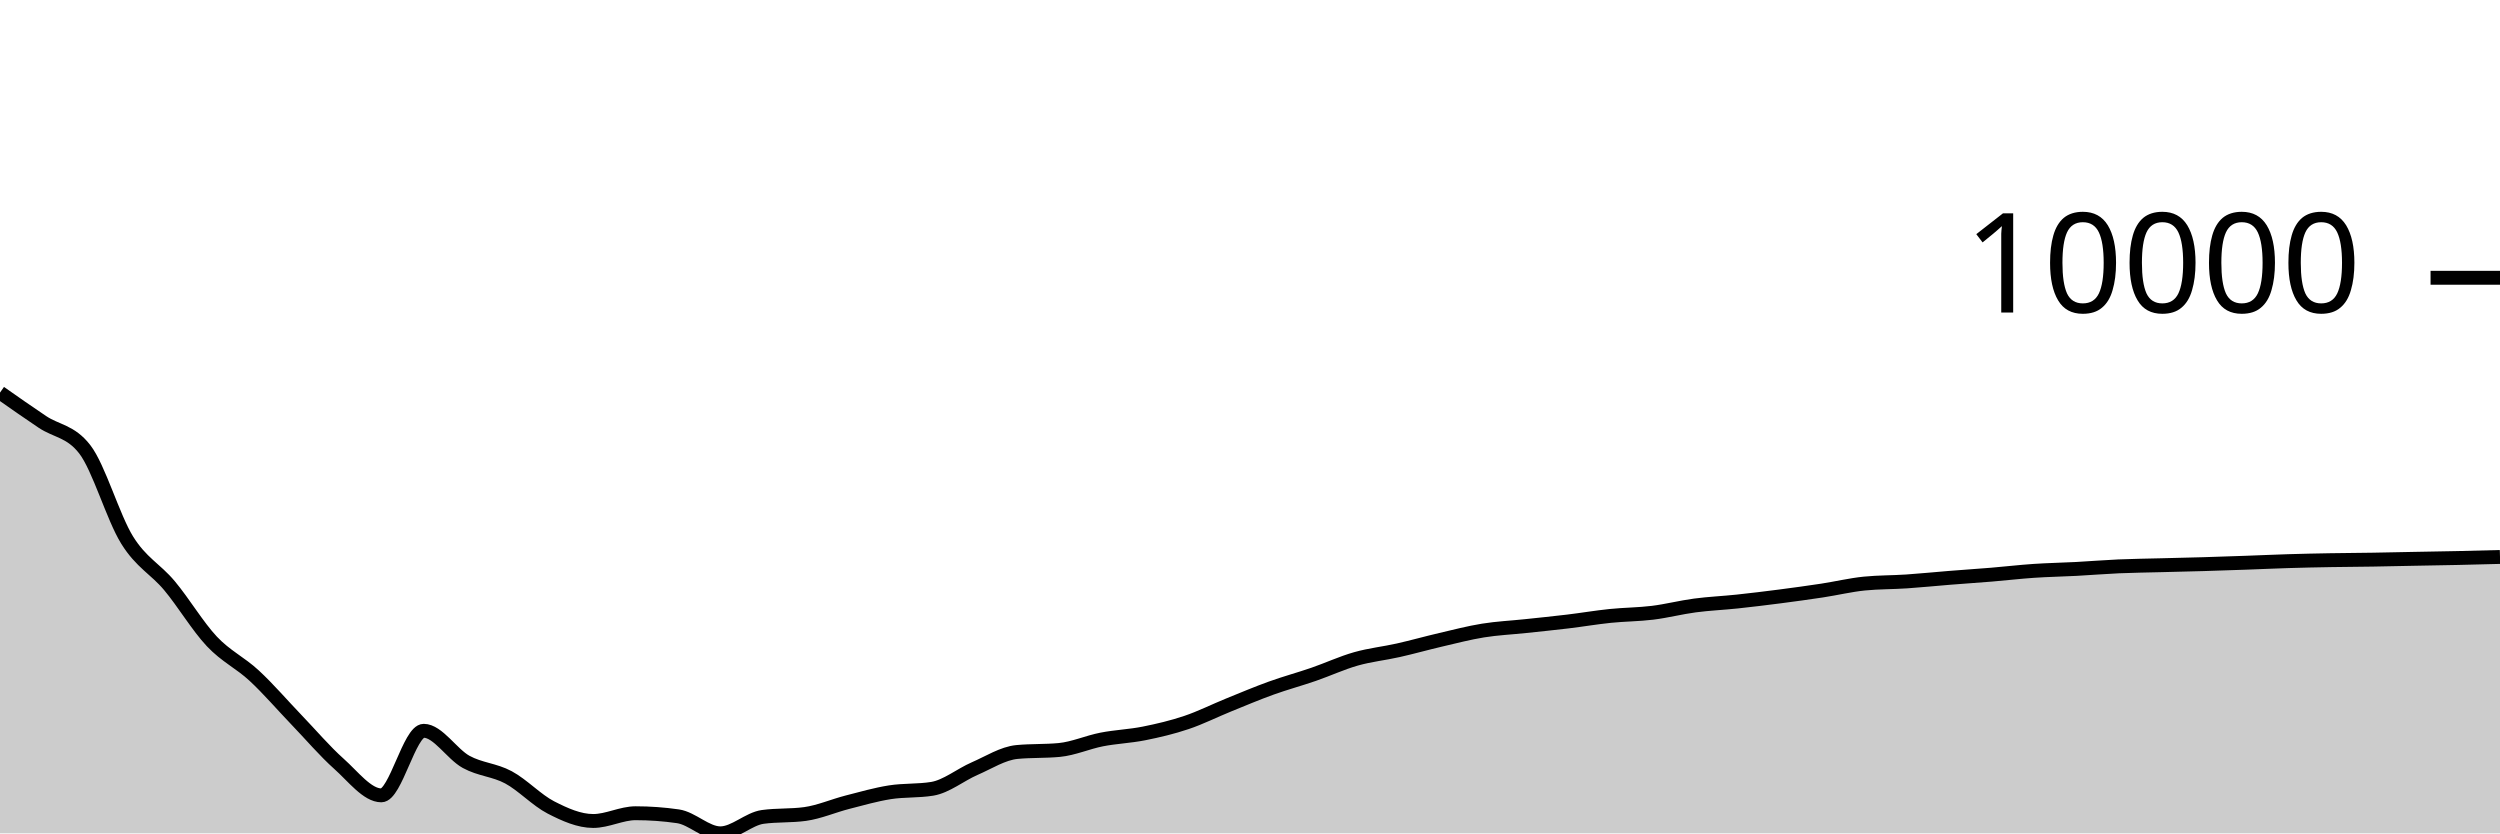
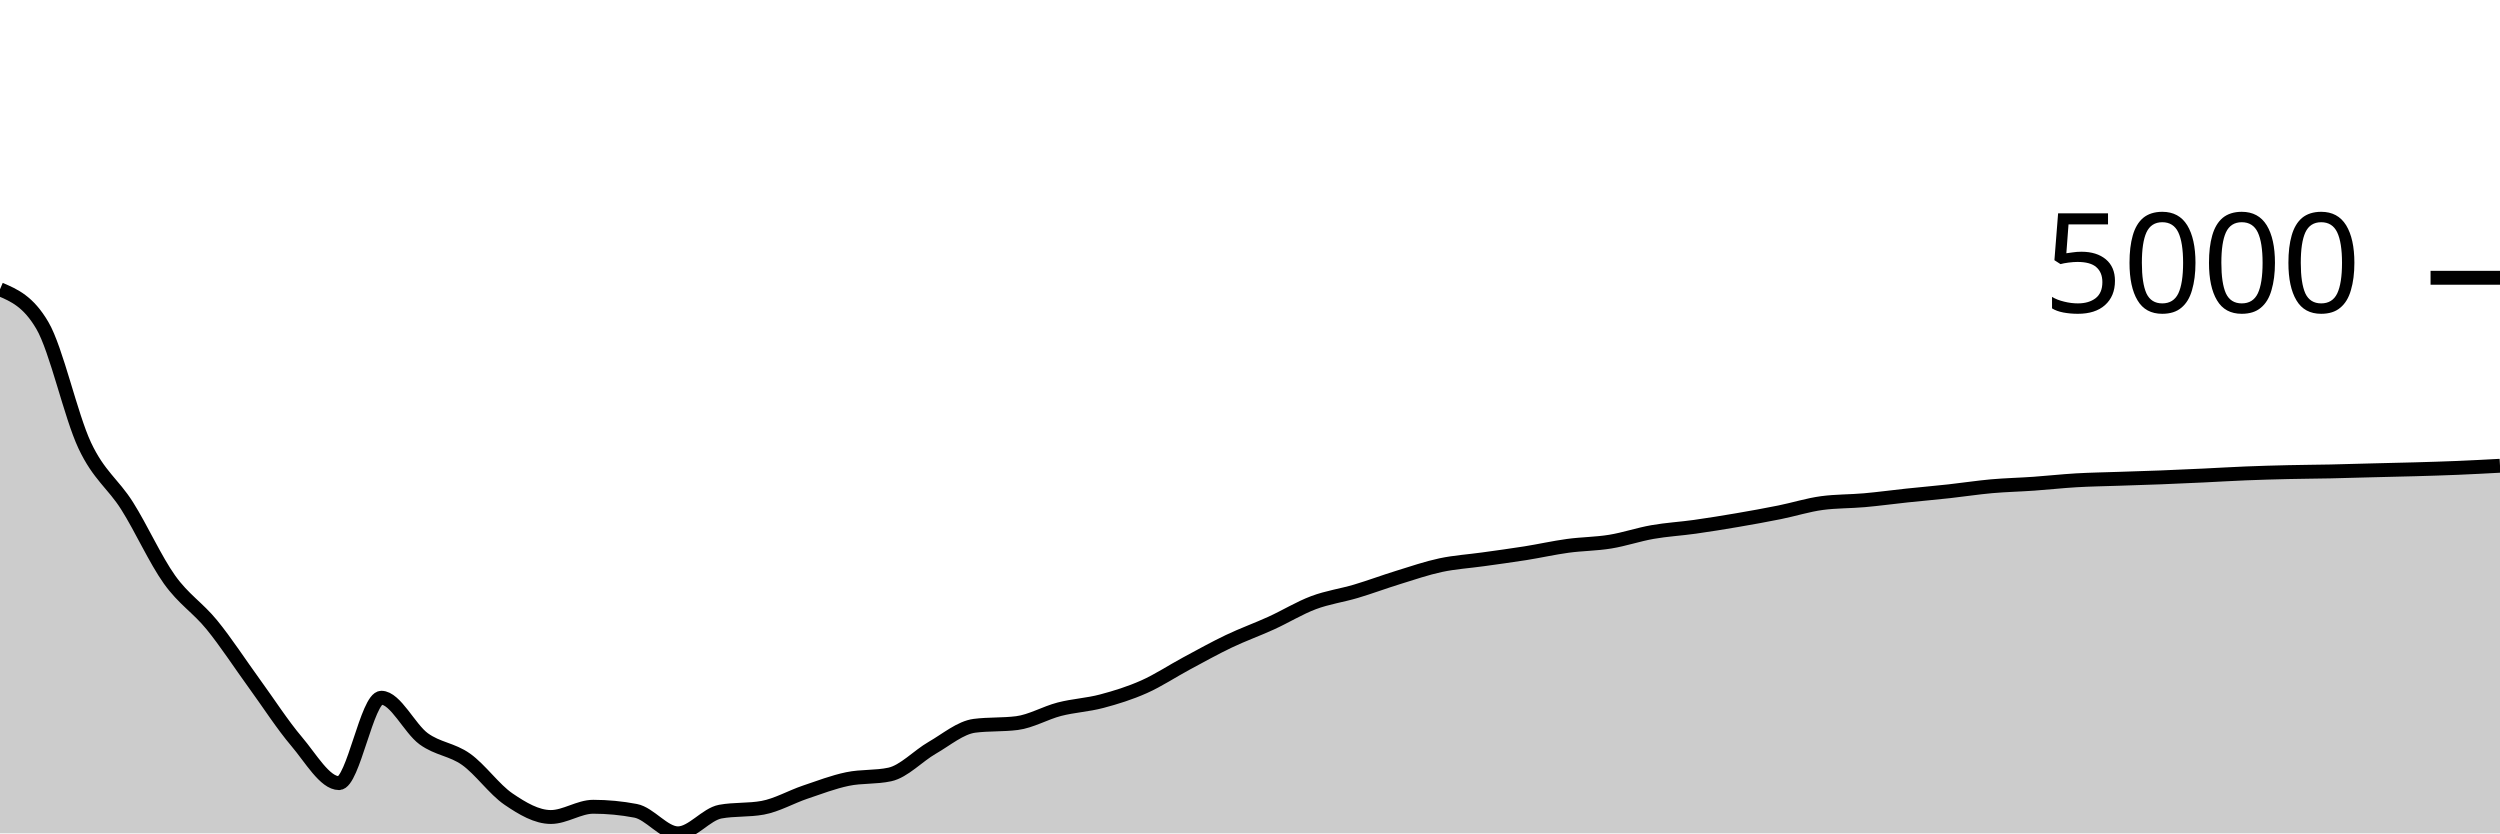
<svg xmlns="http://www.w3.org/2000/svg" viewBox="0 0 180 60">
  <g transform="translate(0,20)">
-     <path class="area" fill="rgba(0, 0, 0, 0.2)" d="M0,8.268C1.017,8.982,2.034,9.696,3.051,10.376C4.068,11.056,5.085,11.034,6.102,12.348C7.119,13.662,8.136,17.246,9.153,18.883C10.169,20.52,11.186,20.954,12.203,22.17C13.22,23.387,14.237,25.102,15.254,26.182C16.271,27.261,17.288,27.706,18.305,28.649C19.322,29.591,20.339,30.779,21.356,31.837C22.373,32.895,23.39,34.093,24.407,34.998C25.424,35.903,26.441,37.266,27.458,37.266C28.475,37.266,29.492,32.617,30.508,32.617C31.525,32.617,32.542,34.295,33.559,34.854C34.576,35.412,35.593,35.423,36.61,35.969C37.627,36.516,38.644,37.61,39.661,38.134C40.678,38.657,41.695,39.111,42.712,39.111C43.729,39.111,44.746,38.553,45.763,38.553C46.78,38.553,47.797,38.626,48.814,38.773C49.831,38.92,50.847,40,51.864,40C52.881,40,53.898,38.959,54.915,38.818C55.932,38.678,56.949,38.748,57.966,38.608C58.983,38.467,60,38.02,61.017,37.759C62.034,37.499,63.051,37.205,64.068,37.044C65.085,36.883,66.102,36.96,67.119,36.794C68.136,36.628,69.153,35.785,70.169,35.343C71.186,34.902,72.203,34.241,73.22,34.144C74.237,34.046,75.254,34.095,76.271,33.998C77.288,33.9,78.305,33.442,79.322,33.243C80.339,33.044,81.356,33.01,82.373,32.806C83.39,32.602,84.407,32.363,85.424,32.02C86.441,31.678,87.458,31.165,88.475,30.753C89.492,30.34,90.508,29.91,91.525,29.544C92.542,29.177,93.559,28.904,94.576,28.553C95.593,28.202,96.61,27.728,97.627,27.44C98.644,27.151,99.661,27.049,100.678,26.819C101.695,26.59,102.712,26.302,103.729,26.065C104.746,25.828,105.763,25.562,106.78,25.398C107.797,25.234,108.814,25.188,109.831,25.08C110.847,24.972,111.864,24.871,112.881,24.748C113.898,24.626,114.915,24.452,115.932,24.347C116.949,24.242,117.966,24.244,118.983,24.119C120,23.993,121.017,23.729,122.034,23.594C123.051,23.459,124.068,23.418,125.085,23.309C126.102,23.201,127.119,23.076,128.136,22.945C129.153,22.813,130.169,22.674,131.186,22.52C132.203,22.365,133.22,22.119,134.237,22.016C135.254,21.914,136.271,21.931,137.288,21.862C138.305,21.794,139.322,21.688,140.339,21.607C141.356,21.526,142.373,21.459,143.39,21.375C144.407,21.291,145.424,21.17,146.441,21.102C147.458,21.033,148.475,21.017,149.492,20.963C150.508,20.909,151.525,20.823,152.542,20.778C153.559,20.734,154.576,20.723,155.593,20.696C156.61,20.67,157.627,20.648,158.644,20.618C159.661,20.588,160.678,20.553,161.695,20.517C162.712,20.481,163.729,20.433,164.746,20.402C165.763,20.371,166.78,20.349,167.797,20.332C168.814,20.314,169.831,20.311,170.847,20.294C171.864,20.278,172.881,20.254,173.898,20.234C174.915,20.215,175.932,20.2,176.949,20.177C177.966,20.155,178.983,20.128,180,20.101L180,40C178.983,40,177.966,40,176.949,40C175.932,40,174.915,40,173.898,40C172.881,40,171.864,40,170.847,40C169.831,40,168.814,40,167.797,40C166.78,40,165.763,40,164.746,40C163.729,40,162.712,40,161.695,40C160.678,40,159.661,40,158.644,40C157.627,40,156.61,40,155.593,40C154.576,40,153.559,40,152.542,40C151.525,40,150.508,40,149.492,40C148.475,40,147.458,40,146.441,40C145.424,40,144.407,40,143.39,40C142.373,40,141.356,40,140.339,40C139.322,40,138.305,40,137.288,40C136.271,40,135.254,40,134.237,40C133.22,40,132.203,40,131.186,40C130.169,40,129.153,40,128.136,40C127.119,40,126.102,40,125.085,40C124.068,40,123.051,40,122.034,40C121.017,40,120,40,118.983,40C117.966,40,116.949,40,115.932,40C114.915,40,113.898,40,112.881,40C111.864,40,110.847,40,109.831,40C108.814,40,107.797,40,106.78,40C105.763,40,104.746,40,103.729,40C102.712,40,101.695,40,100.678,40C99.661,40,98.644,40,97.627,40C96.61,40,95.593,40,94.576,40C93.559,40,92.542,40,91.525,40C90.508,40,89.492,40,88.475,40C87.458,40,86.441,40,85.424,40C84.407,40,83.39,40,82.373,40C81.356,40,80.339,40,79.322,40C78.305,40,77.288,40,76.271,40C75.254,40,74.237,40,73.22,40C72.203,40,71.186,40,70.169,40C69.153,40,68.136,40,67.119,40C66.102,40,65.085,40,64.068,40C63.051,40,62.034,40,61.017,40C60,40,58.983,40,57.966,40C56.949,40,55.932,40,54.915,40C53.898,40,52.881,40,51.864,40C50.847,40,49.831,40,48.814,40C47.797,40,46.78,40,45.763,40C44.746,40,43.729,40,42.712,40C41.695,40,40.678,40,39.661,40C38.644,40,37.627,40,36.61,40C35.593,40,34.576,40,33.559,40C32.542,40,31.525,40,30.508,40C29.492,40,28.475,40,27.458,40C26.441,40,25.424,40,24.407,40C23.39,40,22.373,40,21.356,40C20.339,40,19.322,40,18.305,40C17.288,40,16.271,40,15.254,40C14.237,40,13.22,40,12.203,40C11.186,40,10.169,40,9.153,40C8.136,40,7.119,40,6.102,40C5.085,40,4.068,40,3.051,40C2.034,40,1.017,40,0,40Z" />
-     <path class="line" stroke="black" fill="none" d="M0,8.268C1.017,8.982,2.034,9.696,3.051,10.376C4.068,11.056,5.085,11.034,6.102,12.348C7.119,13.662,8.136,17.246,9.153,18.883C10.169,20.52,11.186,20.954,12.203,22.17C13.22,23.387,14.237,25.102,15.254,26.182C16.271,27.261,17.288,27.706,18.305,28.649C19.322,29.591,20.339,30.779,21.356,31.837C22.373,32.895,23.39,34.093,24.407,34.998C25.424,35.903,26.441,37.266,27.458,37.266C28.475,37.266,29.492,32.617,30.508,32.617C31.525,32.617,32.542,34.295,33.559,34.854C34.576,35.412,35.593,35.423,36.61,35.969C37.627,36.516,38.644,37.61,39.661,38.134C40.678,38.657,41.695,39.111,42.712,39.111C43.729,39.111,44.746,38.553,45.763,38.553C46.78,38.553,47.797,38.626,48.814,38.773C49.831,38.92,50.847,40,51.864,40C52.881,40,53.898,38.959,54.915,38.818C55.932,38.678,56.949,38.748,57.966,38.608C58.983,38.467,60,38.02,61.017,37.759C62.034,37.499,63.051,37.205,64.068,37.044C65.085,36.883,66.102,36.96,67.119,36.794C68.136,36.628,69.153,35.785,70.169,35.343C71.186,34.902,72.203,34.241,73.22,34.144C74.237,34.046,75.254,34.095,76.271,33.998C77.288,33.9,78.305,33.442,79.322,33.243C80.339,33.044,81.356,33.01,82.373,32.806C83.39,32.602,84.407,32.363,85.424,32.02C86.441,31.678,87.458,31.165,88.475,30.753C89.492,30.34,90.508,29.91,91.525,29.544C92.542,29.177,93.559,28.904,94.576,28.553C95.593,28.202,96.61,27.728,97.627,27.44C98.644,27.151,99.661,27.049,100.678,26.819C101.695,26.59,102.712,26.302,103.729,26.065C104.746,25.828,105.763,25.562,106.78,25.398C107.797,25.234,108.814,25.188,109.831,25.08C110.847,24.972,111.864,24.871,112.881,24.748C113.898,24.626,114.915,24.452,115.932,24.347C116.949,24.242,117.966,24.244,118.983,24.119C120,23.993,121.017,23.729,122.034,23.594C123.051,23.459,124.068,23.418,125.085,23.309C126.102,23.201,127.119,23.076,128.136,22.945C129.153,22.813,130.169,22.674,131.186,22.52C132.203,22.365,133.22,22.119,134.237,22.016C135.254,21.914,136.271,21.931,137.288,21.862C138.305,21.794,139.322,21.688,140.339,21.607C141.356,21.526,142.373,21.459,143.39,21.375C144.407,21.291,145.424,21.17,146.441,21.102C147.458,21.033,148.475,21.017,149.492,20.963C150.508,20.909,151.525,20.823,152.542,20.778C153.559,20.734,154.576,20.723,155.593,20.696C156.61,20.67,157.627,20.648,158.644,20.618C159.661,20.588,160.678,20.553,161.695,20.517C162.712,20.481,163.729,20.433,164.746,20.402C165.763,20.371,166.78,20.349,167.797,20.332C168.814,20.314,169.831,20.311,170.847,20.294C171.864,20.278,172.881,20.254,173.898,20.234C174.915,20.215,175.932,20.2,176.949,20.177C177.966,20.155,178.983,20.128,180,20.101" />
+     <path class="area" fill="rgba(0, 0, 0, 0.2)" d="M0,0.828C1.017,1.262,2.034,1.697,3.051,3.435C4.068,5.173,5.085,9.911,6.102,12.076C7.119,14.241,8.136,14.815,9.153,16.423C10.169,18.032,11.186,20.3,12.203,21.728C13.22,23.155,14.237,23.743,15.254,24.99C16.271,26.236,17.288,27.806,18.305,29.206C19.322,30.605,20.339,32.189,21.356,33.386C22.373,34.582,23.39,36.385,24.407,36.385C25.424,36.385,26.441,30.237,27.458,30.237C28.475,30.237,29.492,32.456,30.508,33.195C31.525,33.934,32.542,33.947,33.559,34.67C34.576,35.393,35.593,36.84,36.61,37.532C37.627,38.225,38.644,38.824,39.661,38.824C40.678,38.824,41.695,38.087,42.712,38.087C43.729,38.087,44.746,38.184,45.763,38.378C46.78,38.572,47.797,40,48.814,40C49.831,40,50.847,38.623,51.864,38.437C52.881,38.252,53.898,38.345,54.915,38.159C55.932,37.973,56.949,37.382,57.966,37.037C58.983,36.692,60,36.304,61.017,36.091C62.034,35.878,63.051,35.981,64.068,35.761C65.085,35.541,66.102,34.426,67.119,33.842C68.136,33.258,69.153,32.385,70.169,32.256C71.186,32.127,72.203,32.192,73.22,32.063C74.237,31.934,75.254,31.328,76.271,31.065C77.288,30.802,78.305,30.757,79.322,30.487C80.339,30.218,81.356,29.901,82.373,29.448C83.39,28.996,84.407,28.318,85.424,27.772C86.441,27.226,87.458,26.658,88.475,26.173C89.492,25.688,90.508,25.327,91.525,24.863C92.542,24.4,93.559,23.773,94.576,23.391C95.593,23.009,96.61,22.874,97.627,22.571C98.644,22.268,99.661,21.886,100.678,21.573C101.695,21.26,102.712,20.908,103.729,20.691C104.746,20.474,105.763,20.414,106.78,20.271C107.797,20.128,108.814,19.994,109.831,19.832C110.847,19.671,111.864,19.44,112.881,19.301C113.898,19.162,114.915,19.165,115.932,18.999C116.949,18.834,117.966,18.484,118.983,18.306C120,18.127,121.017,18.072,122.034,17.929C123.051,17.786,124.068,17.621,125.085,17.447C126.102,17.273,127.119,17.09,128.136,16.885C129.153,16.68,130.169,16.356,131.186,16.22C132.203,16.084,133.22,16.106,134.237,16.016C135.254,15.926,136.271,15.786,137.288,15.678C138.305,15.571,139.322,15.483,140.339,15.371C141.356,15.26,142.373,15.101,143.39,15.01C144.407,14.92,145.424,14.899,146.441,14.827C147.458,14.756,148.475,14.641,149.492,14.582C150.508,14.523,151.525,14.509,152.542,14.474C153.559,14.439,154.576,14.41,155.593,14.371C156.61,14.331,157.627,14.284,158.644,14.237C159.661,14.189,160.678,14.125,161.695,14.085C162.712,14.044,163.729,14.015,164.746,13.992C165.763,13.968,166.78,13.964,167.797,13.943C168.814,13.921,169.831,13.889,170.847,13.863C171.864,13.837,172.881,13.817,173.898,13.788C174.915,13.759,175.932,13.73,176.949,13.687C177.966,13.645,178.983,13.59,180,13.535L180,40C178.983,40,177.966,40,176.949,40C175.932,40,174.915,40,173.898,40C172.881,40,171.864,40,170.847,40C169.831,40,168.814,40,167.797,40C166.78,40,165.763,40,164.746,40C163.729,40,162.712,40,161.695,40C160.678,40,159.661,40,158.644,40C157.627,40,156.61,40,155.593,40C154.576,40,153.559,40,152.542,40C151.525,40,150.508,40,149.492,40C148.475,40,147.458,40,146.441,40C145.424,40,144.407,40,143.39,40C142.373,40,141.356,40,140.339,40C139.322,40,138.305,40,137.288,40C136.271,40,135.254,40,134.237,40C133.22,40,132.203,40,131.186,40C130.169,40,129.153,40,128.136,40C127.119,40,126.102,40,125.085,40C124.068,40,123.051,40,122.034,40C121.017,40,120,40,118.983,40C117.966,40,116.949,40,115.932,40C114.915,40,113.898,40,112.881,40C111.864,40,110.847,40,109.831,40C108.814,40,107.797,40,106.78,40C105.763,40,104.746,40,103.729,40C102.712,40,101.695,40,100.678,40C99.661,40,98.644,40,97.627,40C96.61,40,95.593,40,94.576,40C93.559,40,92.542,40,91.525,40C90.508,40,89.492,40,88.475,40C87.458,40,86.441,40,85.424,40C84.407,40,83.39,40,82.373,40C81.356,40,80.339,40,79.322,40C78.305,40,77.288,40,76.271,40C75.254,40,74.237,40,73.22,40C72.203,40,71.186,40,70.169,40C69.153,40,68.136,40,67.119,40C66.102,40,65.085,40,64.068,40C63.051,40,62.034,40,61.017,40C60,40,58.983,40,57.966,40C56.949,40,55.932,40,54.915,40C53.898,40,52.881,40,51.864,40C50.847,40,49.831,40,48.814,40C47.797,40,46.78,40,45.763,40C44.746,40,43.729,40,42.712,40C41.695,40,40.678,40,39.661,40C38.644,40,37.627,40,36.61,40C35.593,40,34.576,40,33.559,40C32.542,40,31.525,40,30.508,40C29.492,40,28.475,40,27.458,40C26.441,40,25.424,40,24.407,40C23.39,40,22.373,40,21.356,40C20.339,40,19.322,40,18.305,40C17.288,40,16.271,40,15.254,40C14.237,40,13.22,40,12.203,40C11.186,40,10.169,40,9.153,40C8.136,40,7.119,40,6.102,40C5.085,40,4.068,40,3.051,40C2.034,40,1.017,40,0,40Z" />
+     <path class="line" stroke="black" fill="none" d="M0,0.828C1.017,1.262,2.034,1.697,3.051,3.435C4.068,5.173,5.085,9.911,6.102,12.076C7.119,14.241,8.136,14.815,9.153,16.423C10.169,18.032,11.186,20.3,12.203,21.728C13.22,23.155,14.237,23.743,15.254,24.99C16.271,26.236,17.288,27.806,18.305,29.206C19.322,30.605,20.339,32.189,21.356,33.386C22.373,34.582,23.39,36.385,24.407,36.385C25.424,36.385,26.441,30.237,27.458,30.237C28.475,30.237,29.492,32.456,30.508,33.195C31.525,33.934,32.542,33.947,33.559,34.67C34.576,35.393,35.593,36.84,36.61,37.532C37.627,38.225,38.644,38.824,39.661,38.824C40.678,38.824,41.695,38.087,42.712,38.087C43.729,38.087,44.746,38.184,45.763,38.378C46.78,38.572,47.797,40,48.814,40C49.831,40,50.847,38.623,51.864,38.437C52.881,38.252,53.898,38.345,54.915,38.159C55.932,37.973,56.949,37.382,57.966,37.037C58.983,36.692,60,36.304,61.017,36.091C62.034,35.878,63.051,35.981,64.068,35.761C65.085,35.541,66.102,34.426,67.119,33.842C68.136,33.258,69.153,32.385,70.169,32.256C71.186,32.127,72.203,32.192,73.22,32.063C74.237,31.934,75.254,31.328,76.271,31.065C77.288,30.802,78.305,30.757,79.322,30.487C80.339,30.218,81.356,29.901,82.373,29.448C83.39,28.996,84.407,28.318,85.424,27.772C86.441,27.226,87.458,26.658,88.475,26.173C89.492,25.688,90.508,25.327,91.525,24.863C92.542,24.4,93.559,23.773,94.576,23.391C95.593,23.009,96.61,22.874,97.627,22.571C98.644,22.268,99.661,21.886,100.678,21.573C101.695,21.26,102.712,20.908,103.729,20.691C104.746,20.474,105.763,20.414,106.78,20.271C107.797,20.128,108.814,19.994,109.831,19.832C110.847,19.671,111.864,19.44,112.881,19.301C113.898,19.162,114.915,19.165,115.932,18.999C116.949,18.834,117.966,18.484,118.983,18.306C120,18.127,121.017,18.072,122.034,17.929C123.051,17.786,124.068,17.621,125.085,17.447C126.102,17.273,127.119,17.09,128.136,16.885C129.153,16.68,130.169,16.356,131.186,16.22C132.203,16.084,133.22,16.106,134.237,16.016C135.254,15.926,136.271,15.786,137.288,15.678C138.305,15.571,139.322,15.483,140.339,15.371C141.356,15.26,142.373,15.101,143.39,15.01C144.407,14.92,145.424,14.899,146.441,14.827C147.458,14.756,148.475,14.641,149.492,14.582C150.508,14.523,151.525,14.509,152.542,14.474C153.559,14.439,154.576,14.41,155.593,14.371C156.61,14.331,157.627,14.284,158.644,14.237C159.661,14.189,160.678,14.125,161.695,14.085C162.712,14.044,163.729,14.015,164.746,13.992C165.763,13.968,166.78,13.964,167.797,13.943C168.814,13.921,169.831,13.889,170.847,13.863C171.864,13.837,172.881,13.817,173.898,13.788C174.915,13.759,175.932,13.73,176.949,13.687C177.966,13.645,178.983,13.59,180,13.535" />
    <path class="axis-ceiling" stroke-width="1" stroke="black" fill="none" d="M175,0L180,0" />
-     <text class="axis-ceiling-label" font-family="sans-serif" text-anchor="end" font-size="10px" x="170" y="2.5">10000</text>
+     <text class="axis-ceiling-label" font-family="sans-serif" text-anchor="end" font-size="10px" x="170" y="2.5">5000</text>
  </g>
</svg>
